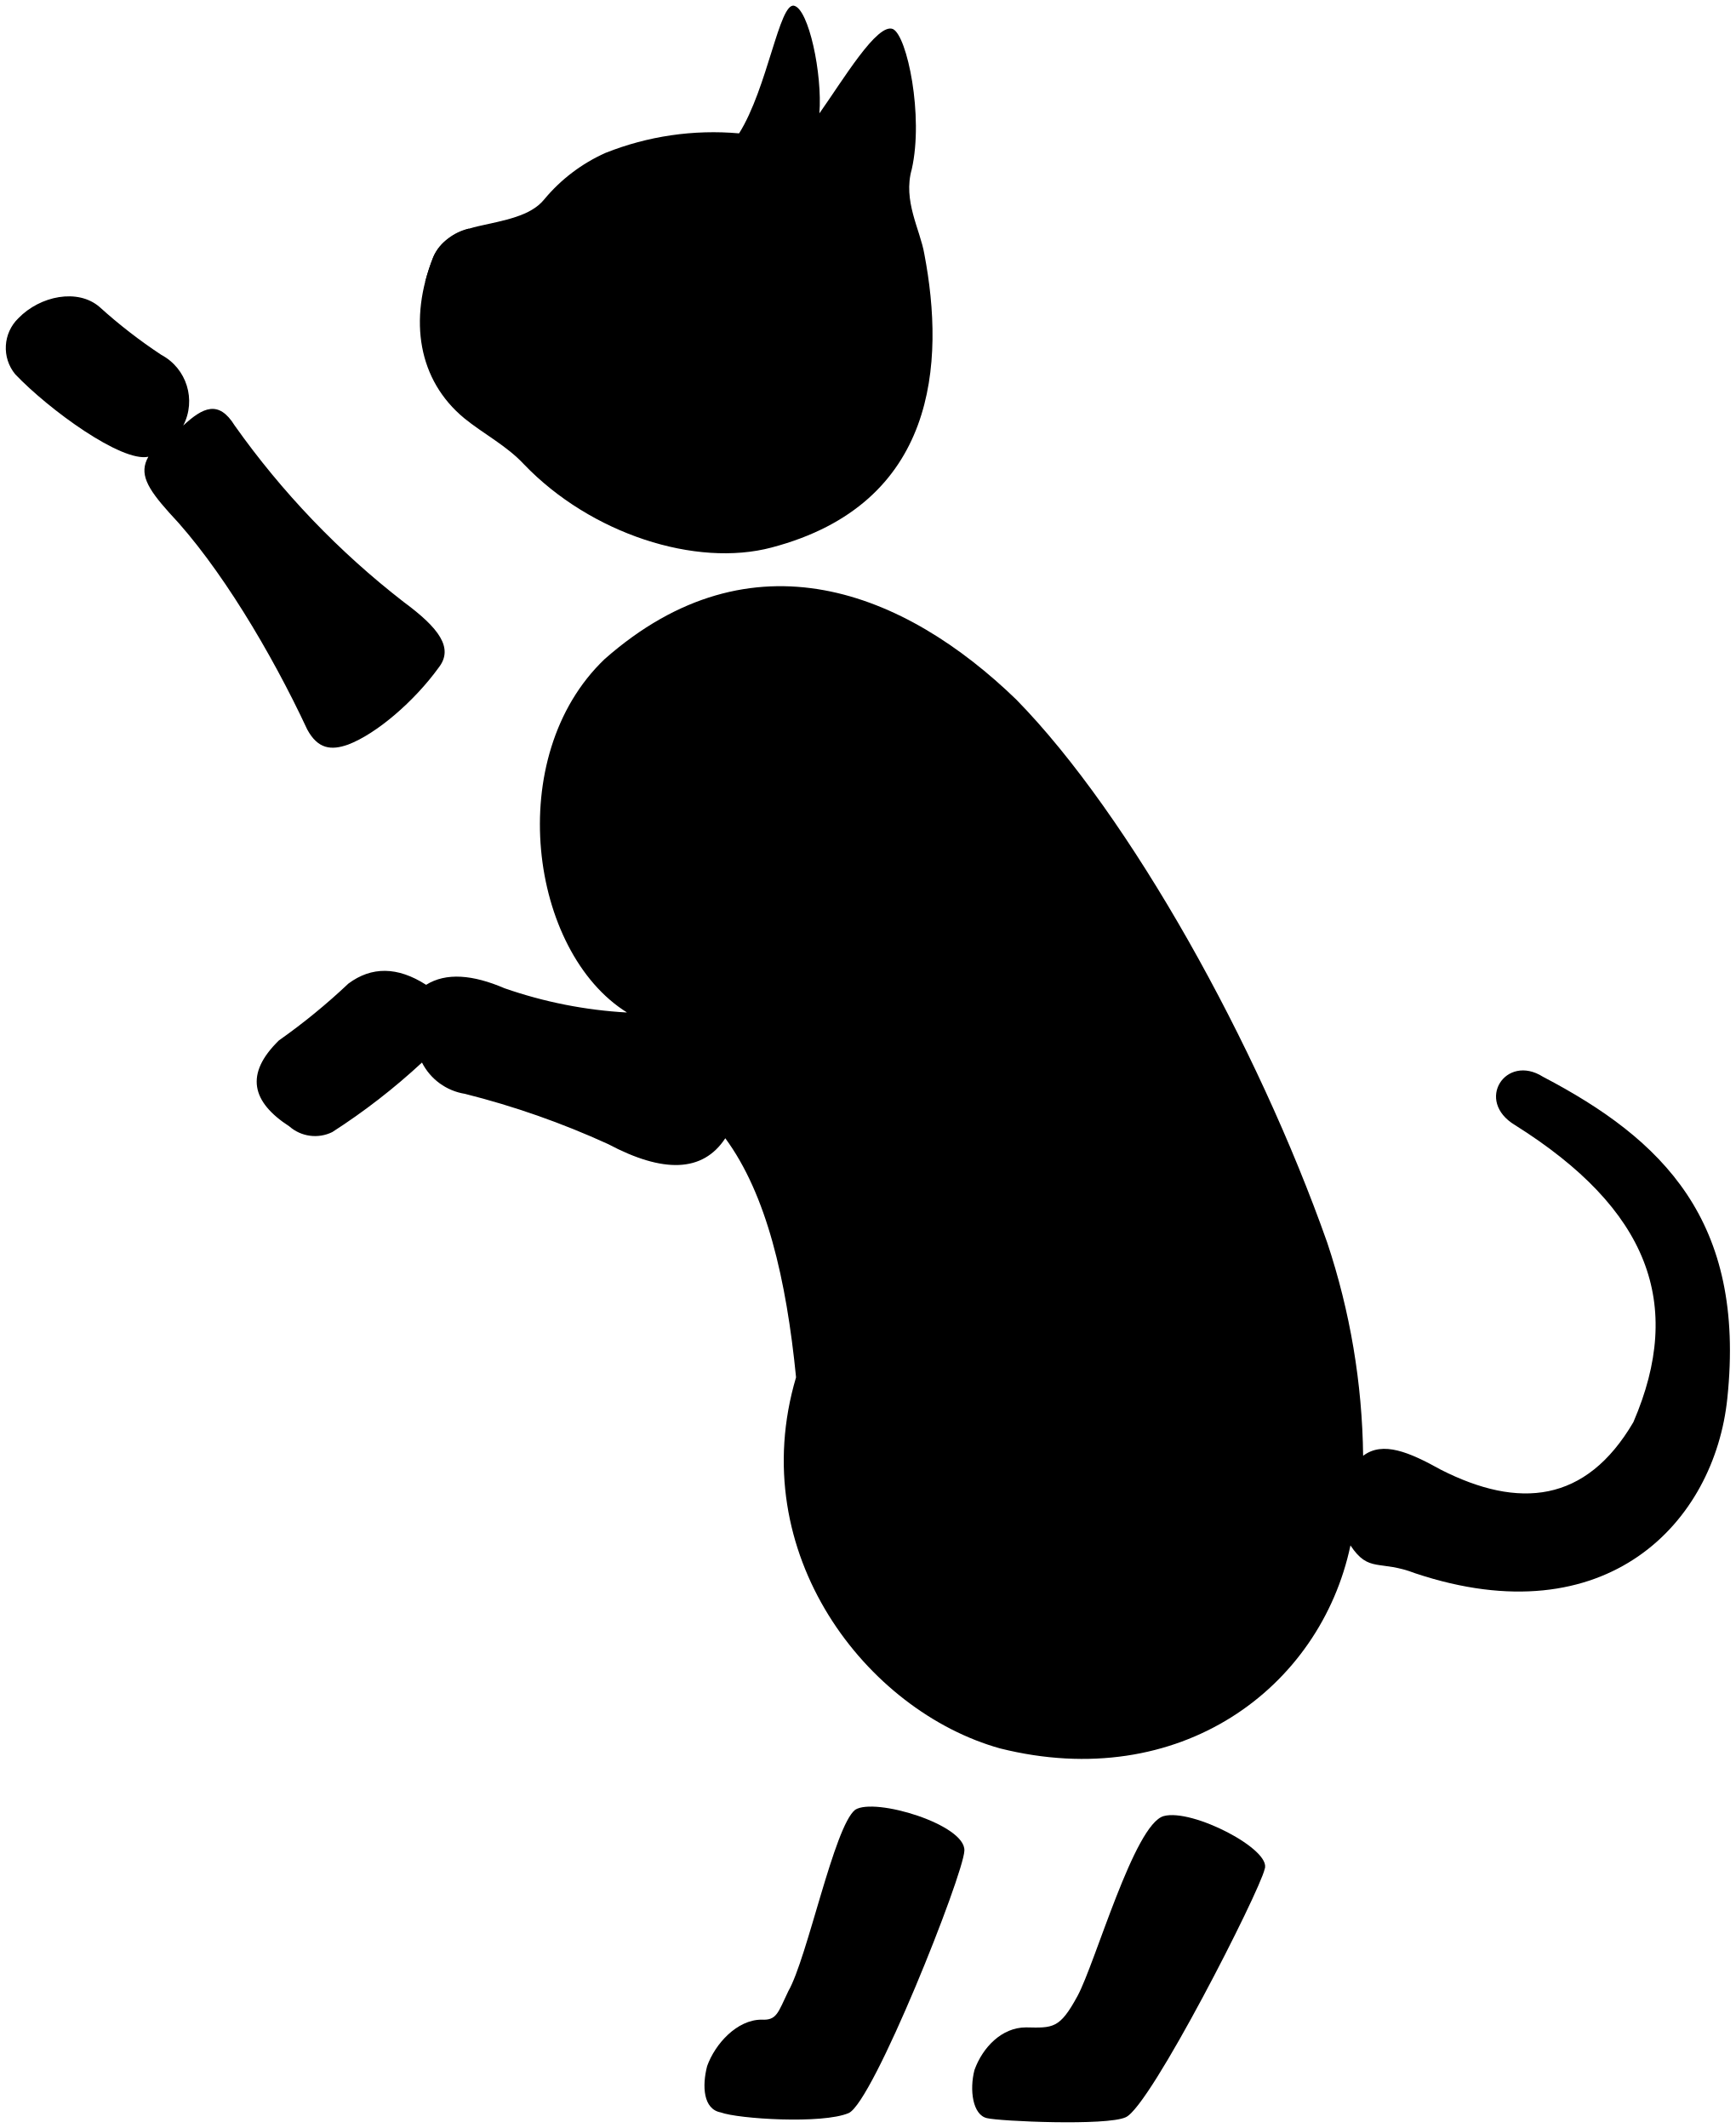
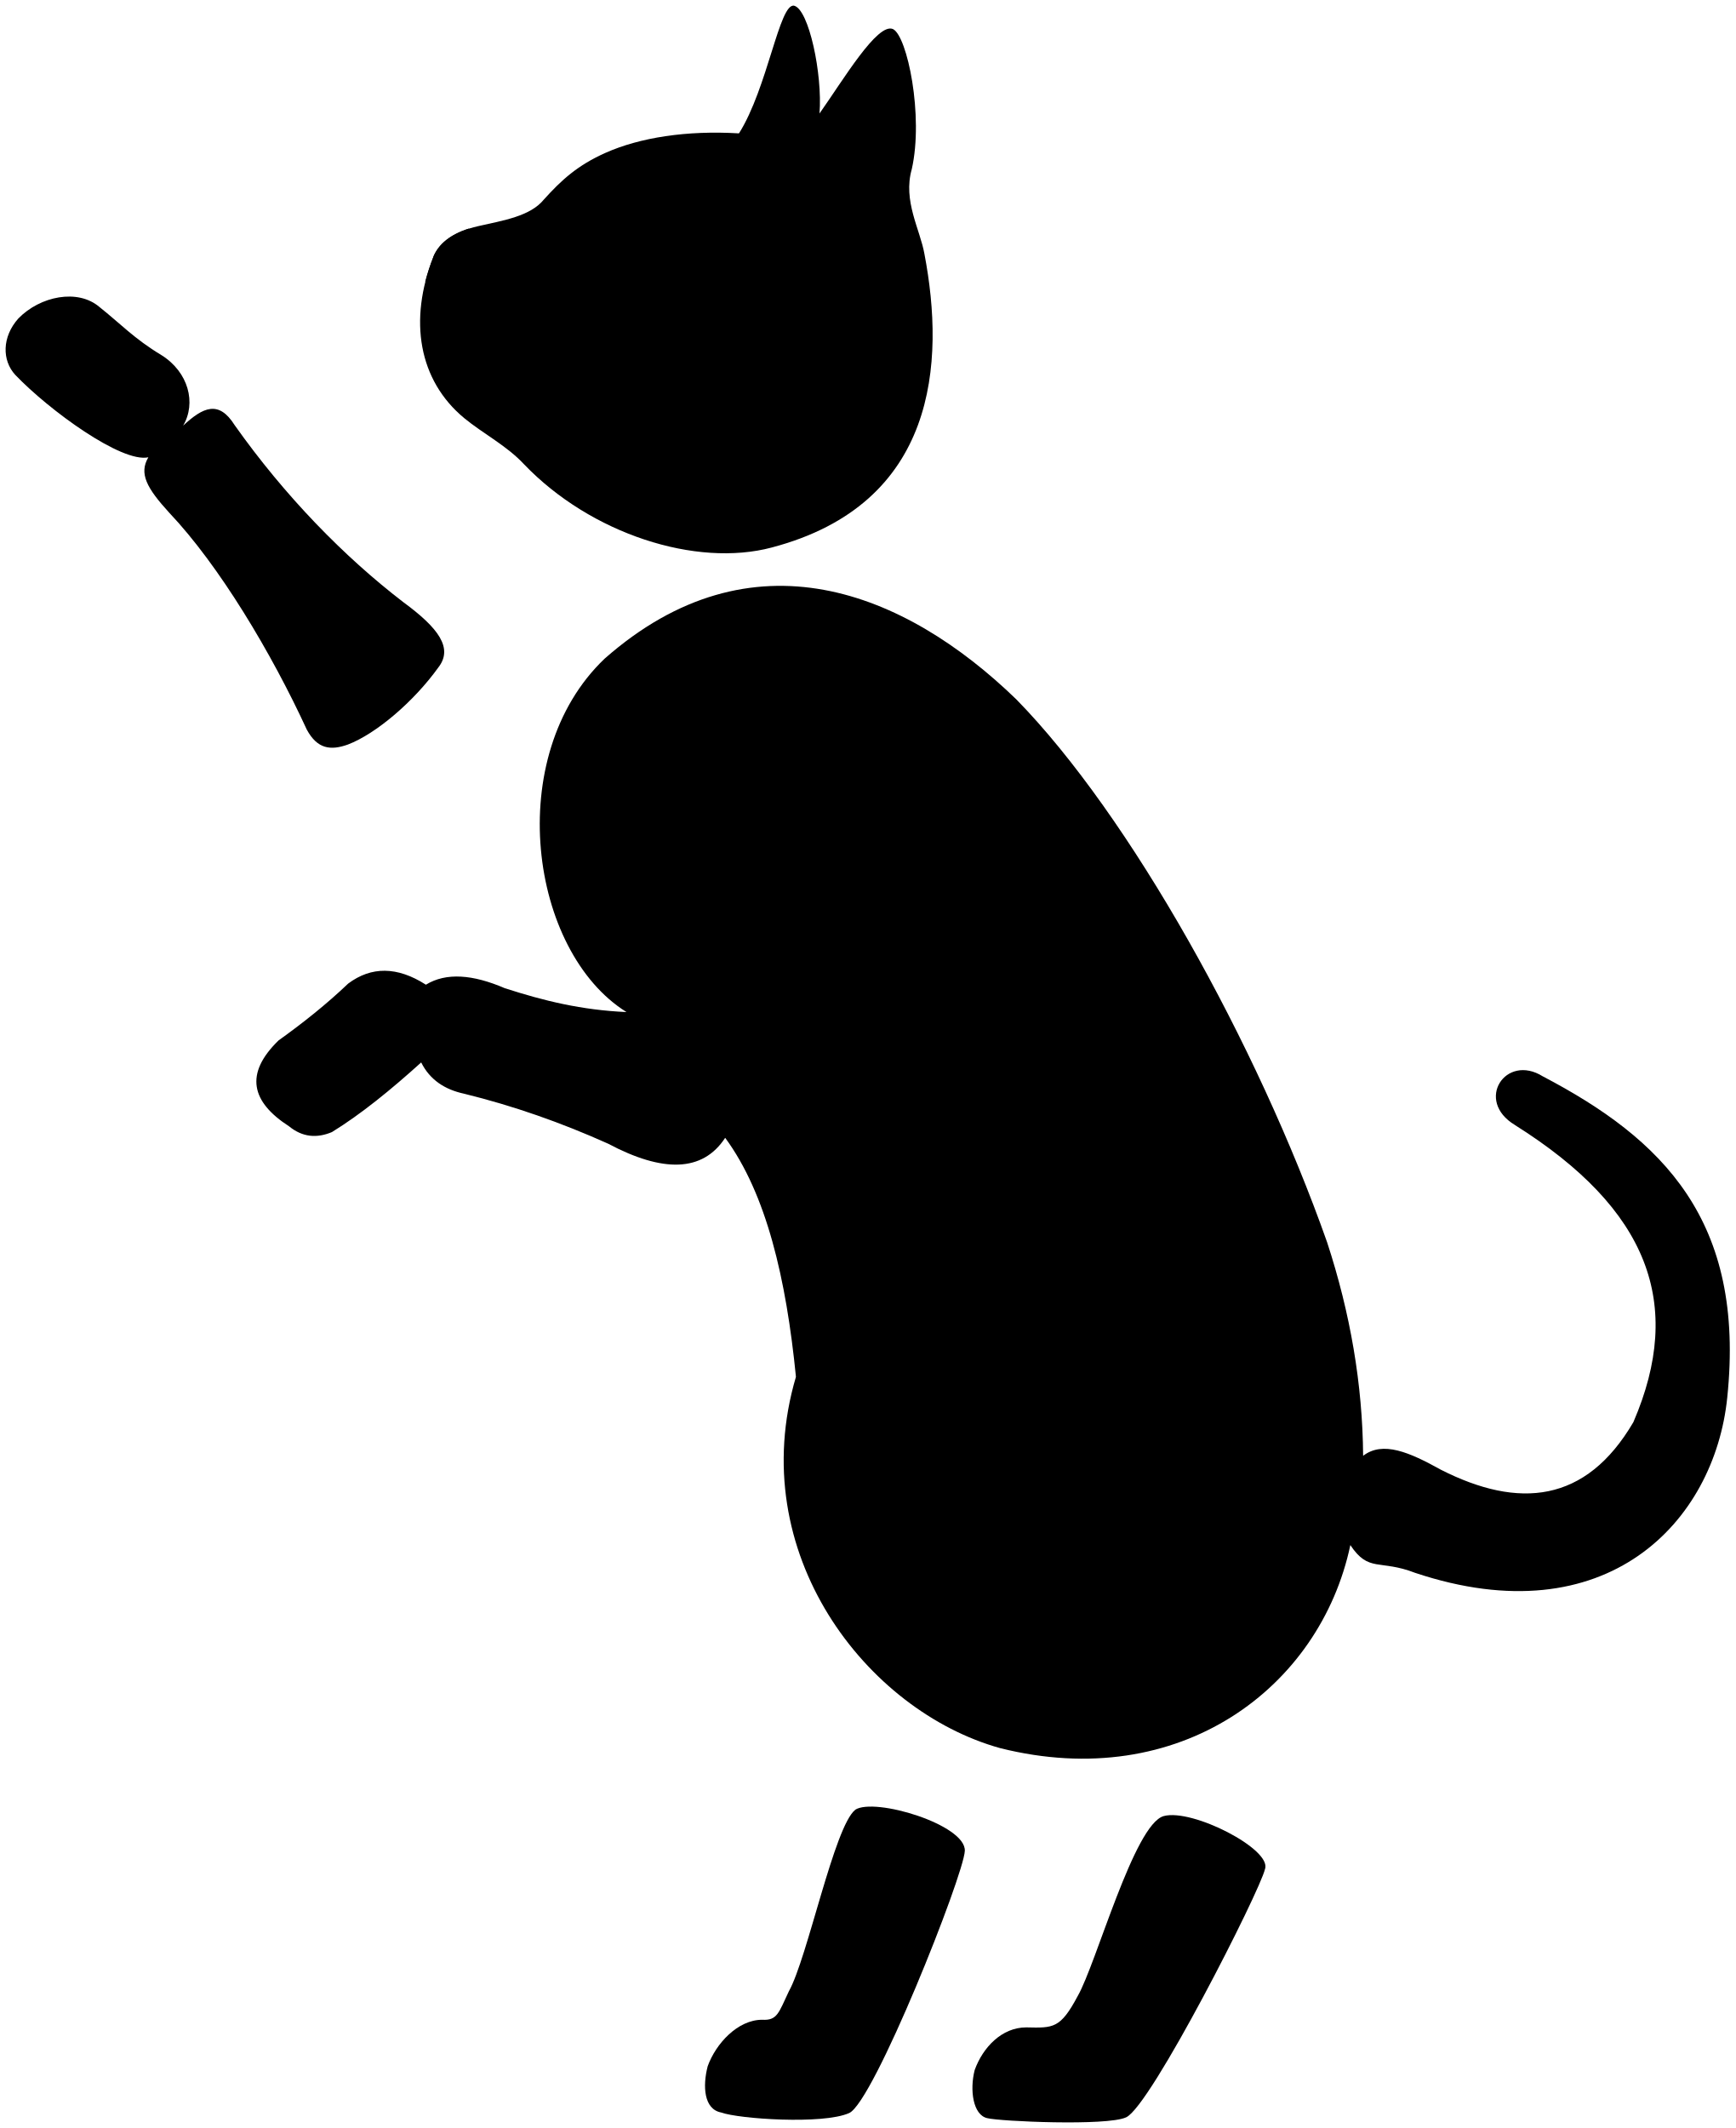
<svg viewBox="0 0 154.77 189.72">
  <g class="fur">
-     <path d="M103.78,161.91c2.55-.69,9.66,3,9,4.72-.44,2-10.19,21.18-12.39,22.13-1.69.79-11.29.36-12.38.08-1.27-.29-1.57-2.51-1.11-4.29.72-2,2.42-3.8,4.6-3.8,2.41.05,3,.13,4.59-2.8S101.15,162.63,103.78,161.91Z" />
-     <path d="M76.26,161.35C78,160.22,86.13,162.67,86,165c-.09,2.17-8.13,22.43-10.32,23.39-2.35,1-9.85.52-11.41-.06-1.56-.29-1.67-2.35-1.21-4.13.72-2,2.67-4.14,4.86-4.14,1.35.08,1.46-.62,2.38-2.54C72,174.57,74.38,162.84,76.26,161.35Z" />
-     <path d="M79.63,2.59c1.27.6,2.75,7.75,1.68,12.49-.81,2.83.75,5.39,1.12,7.57,1.85,9.69,1.14,22.27-13.61,26.16-6.75,1.8-16.13-1.2-22.09-7.41-1.55-1.67-3.64-2.73-5.34-4.12-4.07-3.37-5-8.73-2.75-14.37.57-1.38,1.92-2.27,4-2.74,2.29-.52,4.68-.89,5.89-2.39A15.11,15.11,0,0,1,54,13.63a26,26,0,0,1,11.91-1.74C68.45,7.84,69.5.22,70.81.51s2.54,6.09,2.26,9.6C75.18,7.13,78.23,2,79.63,2.59Z" />
-     <path d="M135.11,100.31c11.92,7.49,15.1,15.93,10.55,26.48-4.24,7.24-10.24,7.76-17.17,4.24-2.79-1.55-5.17-2.58-6.93-1.24a62.47,62.47,0,0,0-3.2-19c-6.22-17.62-17.58-38.06-27.72-48.41-9.93-9.62-23.58-15.2-36.72-3.62-9.1,8.69-6.69,26.11,2,31.51A40,40,0,0,1,45,88.11c-2.84-1.22-5.22-1.42-7-.31-2.56-1.64-4.87-1.64-6.93-.11a55.93,55.93,0,0,1-6.2,5.07c-3.07,3-2.42,5.49.93,7.66a3.48,3.48,0,0,0,3.83.51,57.36,57.36,0,0,0,8-6.2,5.22,5.22,0,0,0,3.83,2.79A74.27,74.27,0,0,1,54.23,102c4.9,2.6,8.44,2.54,10.45-.52,3.68,5,5.44,12.56,6.31,21.31-4.66,15.72,6.31,29.78,18.2,33.09,16,4,28.55-5.37,31.24-18.1,1.65,2.49,2.58,1.25,5.79,2.49,17.07,5.69,26.68-4.55,27.82-15.62,1.66-15.83-5.79-23.08-16.44-28.65C134.29,93.9,131.49,98.14,135.11,100.31Z" />
-     <path d="M16.34,37.94c1.75-1.62,3.16-2.31,4.59,0A74,74,0,0,0,36,53.67c3.16,2.33,4.48,4.11,3.12,5.85-2.17,3-5.54,5.9-8.07,6.86-1.53.55-2.71.39-3.65-1.34C24.2,58.18,19.55,50.41,15.1,45.72c-2-2.23-2.72-3.51-1.87-5-2.38.52-8.86-4.19-11.87-7.35a3.69,3.69,0,0,1,.28-5c1.94-2,5.3-2.68,7.24-1a45.55,45.55,0,0,0,5.51,4.27A4.69,4.69,0,0,1,16.34,37.94Z" />
+     <path d="M103.78,161.91c2.55-.69,9.66,2.97,9.03,4.72-.44,1.96-10.2,21.18-12.39,22.14-1.69,.79-11.3,.36-12.39,.07-1.26-.29-1.57-2.51-1.11-4.29,.73-2.02,2.42-3.8,4.6-3.8,2.41,.05,3.03,.13,4.59-2.8,1.65-2.87,5.03-15.32,7.67-16.04Z" />
+     <path d="M76.26,161.35c1.72-1.13,9.87,1.32,9.78,3.66-.09,2.17-8.13,22.43-10.32,23.38-2.34,1.04-9.84,.52-11.4-.05-1.56-.29-1.67-2.36-1.21-4.13,.73-2.02,2.68-4.14,4.86-4.14,1.35,.08,1.47-.62,2.38-2.54,1.66-2.96,4.04-14.69,5.92-16.18Z" />
+     <path d="M79.63,2.59c1.28,.61,2.75,7.75,1.68,12.49-.81,2.83,.75,5.39,1.13,7.57,1.85,9.69,1.13,22.27-13.61,26.16-6.75,1.8-16.13-1.2-22.09-7.41-1.55-1.67-3.65-2.73-5.34-4.12-4.07-3.37-4.98-8.73-2.75-14.37,.57-1.38,1.92-2.27,3.96-2.74,2.29-.52,4.68-.89,5.89-2.38,1.57-1.74,3-3.05,5.49-4.16,3.07-1.37,7.25-2.02,11.91-1.74,2.56-4.05,3.61-11.67,4.92-11.38,1.31,.33,2.54,6.1,2.26,9.61,2.11-2.98,5.16-8.13,6.55-7.53Z" />
+     <path d="M135.11,100.31c11.91,7.49,15.1,15.93,10.55,26.48-4.24,7.24-10.24,7.76-17.17,4.24-2.79-1.55-5.17-2.59-6.93-1.24-.05-6.36-1.14-12.71-3.21-19.03-6.22-17.62-17.58-38.06-27.72-48.41-9.93-9.62-23.58-15.2-36.72-3.62-9.1,8.69-6.69,26.11,1.96,31.5-4.02-.18-7.36-1-10.86-2.13-2.83-1.22-5.22-1.42-7.03-.31-2.56-1.64-4.87-1.64-6.93-.1-1.93,1.84-4.02,3.5-6.21,5.07-3.07,2.98-2.42,5.49,.93,7.65,1.21,.99,2.49,1.08,3.83,.52,2.6-1.6,5.27-3.78,7.96-6.21,.78,1.56,2.11,2.42,3.83,2.79,4.4,1.08,8.67,2.58,12.83,4.45,4.9,2.6,8.44,2.55,10.45-.52,3.68,5.01,5.44,12.56,6.31,21.31-4.65,15.72,6.31,29.79,18.2,33.1,16.03,4.03,28.55-5.38,31.24-18.1,1.65,2.48,2.59,1.24,5.79,2.48,17.07,5.69,26.68-4.55,27.82-15.62,1.65-15.82-5.79-23.07-16.45-28.65-3.31-2.07-6.1,2.17-2.48,4.34Z" />
+     <path d="M16.34,37.94c1.75-1.62,3.16-2.31,4.59-.03,4.47,6.31,9.74,11.71,15.03,15.77,3.16,2.32,4.48,4.11,3.12,5.84-2.17,3.02-5.54,5.9-8.06,6.86-1.54,.55-2.72,.4-3.66-1.33-3.16-6.86-7.81-14.63-12.26-19.33-2.03-2.22-2.72-3.51-1.87-4.95-2.38,.52-8.85-4.19-11.87-7.35-1.19-1.29-1.19-3.39,.28-5.03,1.94-1.99,5.3-2.68,7.24-1.01,1.82,1.44,3.1,2.83,5.5,4.27,2.44,1.52,3.14,4.29,1.95,6.3Z" />
  </g>
-   <path class="nose" d="M38.64,22.91a19.59,19.59,0,0,0-.72,2.21C39.84,25,42,24,42.48,23.07a2.74,2.74,0,0,0-.67-2.69A4.68,4.68,0,0,0,38.64,22.91Z" />
+   <path class="dullMaroonMedium" d="M78.64,4.75c.92,4.46,.1,8.75-1.85,12.59-1.05-1.3-2.41-2.38-4.06-3.24,1.57-4.25,3.42-6.02,5.9-9.35Z" />
+   <path class="nose" d="M38.64,22.91c-.29,.74-.53,1.48-.72,2.21,1.92-.1,4.11-1.14,4.55-2.05,.36-.8,0-1.89-.67-2.69-1.6,.51-2.68,1.34-3.17,2.53Z" />
  <g class="furOverlapLine">
-     <path d="M78.82,5.47a18.88,18.88,0,0,1-2,11.88" />
-     <path d="M73.07,10.11a11.06,11.06,0,0,0-1.55,3.35,19.9,19.9,0,0,0-5.63-1.57" />
+     <path d="M73.07,10.11c-.71,1.06-1.25,2.17-1.55,3.35-1.79-.8-3.67-1.32-5.63-1.57" />
    <path d="M16.34,37.94s-1.5,2.36-3.11,2.82" />
-     <path d="M38,87.8c2.51,2.07,2.34,4.38-.41,6.93" />
-     <path d="M55.88,90.24c2.44.2,4,.14,6.48.31,4.7.29,4.58,7.18,2.32,10.9" />
-     <path d="M66.07,94.35a10.3,10.3,0,0,0,5,0" />
-     <path d="M71,122.76c1.09-3.09,2.74-5.81,5-7.09" />
-     <path d="M121.56,129.79a26.6,26.6,0,0,1-1.13,8" />
+     <path d="M37.99,87.8c2.51,2.07,2.34,4.39-.41,6.93" />
+     <path d="M55.88,90.24c2.44,.21,3.96,.15,6.48,.31,4.69,.29,4.58,7.19,2.31,10.9" />
+     <path d="M66.07,94.35c1.74,.45,3.48,.39,5,0" />
+     <path d="M70.99,122.76c1.09-3.09,2.75-5.8,4.99-7.08" />
+     <path d="M121.56,129.79c.01,2.66-.34,5.32-1.14,7.96" />
  </g>
</svg>
